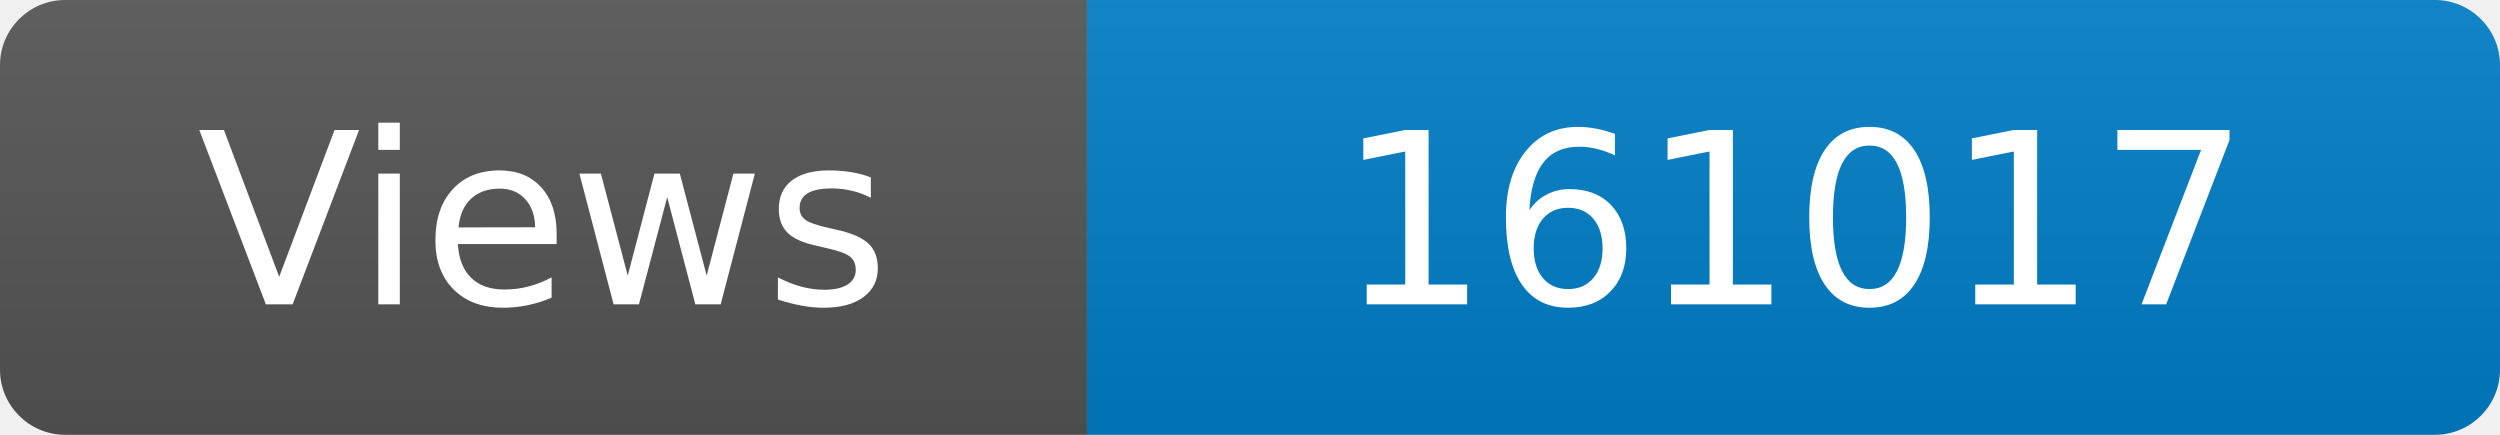
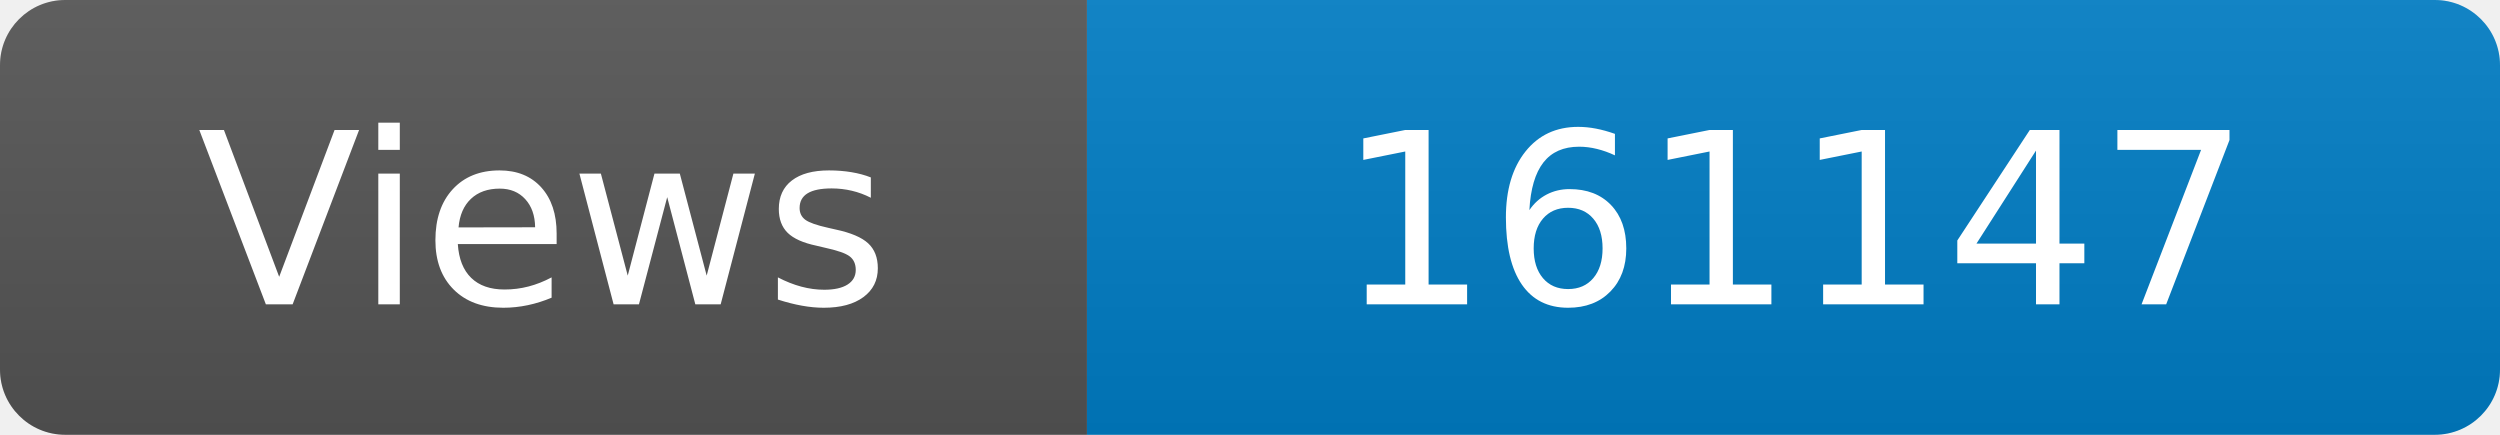
<svg xmlns="http://www.w3.org/2000/svg" width="115" height="20" role="img" aria-label="Maintained?: yes">
  <linearGradient id="s" x2="0" y2="100%">
    <stop offset="0" stop-color="#bbb" stop-opacity=".1" />
    <stop offset="1" stop-opacity=".1" />
  </linearGradient>
  <clipPath id="r">
    <rect width="115" height="20" rx="3" fill="#fff" />
  </clipPath>
  <g clip-path="url(#r)">
    <rect width="50" height="20" fill="#555" />
    <rect x="50" width="160" height="20" fill="#007ec6" />
    <rect width="115" height="20" fill="url(#s)" />
  </g>
  <g fill="#fff" text-anchor="middle" font-family="Verdana,Geneva,DejaVu Sans,sans-serif" font-size="110">
    <text x="250" y="140" transform="scale(.1)" fill="#fff">Views</text>
-     <text x="825" y="140" transform="scale(.1)" fill="#fff">161017</text>
+     <text x="825" y="140" transform="scale(.1)" fill="#fff">161147</text>
  </g>
</svg>
